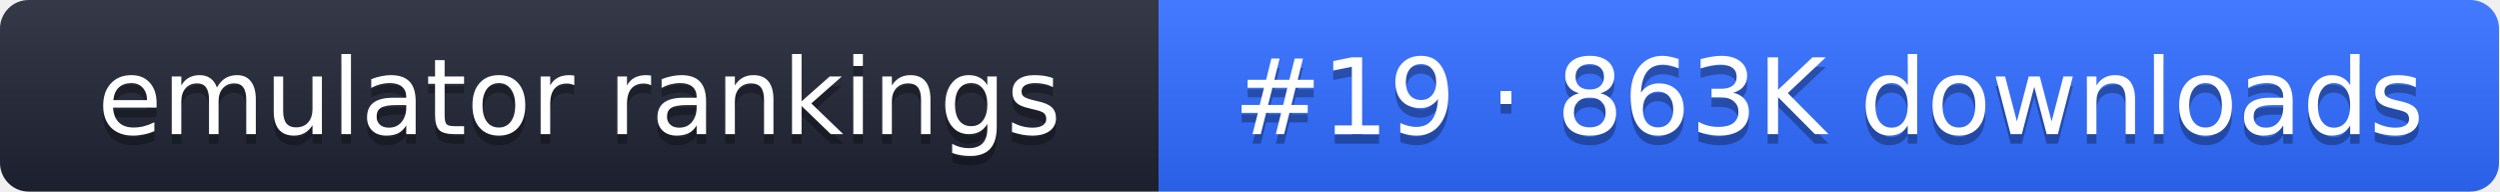
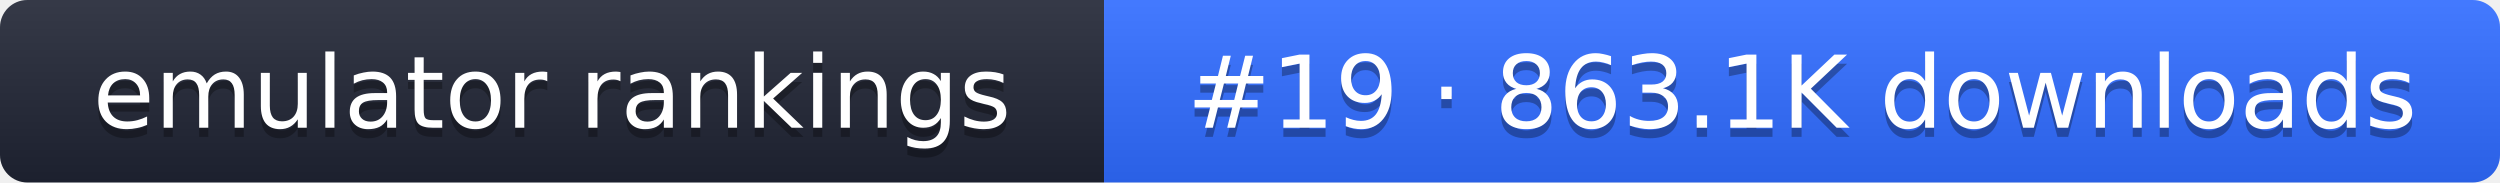
- <svg xmlns="http://www.w3.org/2000/svg" width="261" height="20" role="img" aria-label="emulator rankings: #19 · 863K downloads">
+ <svg xmlns="http://www.w3.org/2000/svg" width="274" height="20" role="img" aria-label="emulator rankings: #19 · 863.1K downloads">
  <linearGradient id="g" x2="0" y2="100%">
    <stop offset="0" stop-color="#fff" stop-opacity=".1" />
    <stop offset="1" stop-opacity=".1" />
  </linearGradient>
  <clipPath id="r">
-     <rect width="261" height="20" rx="3" fill="#fff" />
+     <rect width="274" height="20" rx="3" fill="#fff" />
  </clipPath>
  <g clip-path="url(#r)">
    <rect width="121" height="20" fill="#1f2433" />
-     <rect x="121" width="140" height="20" fill="#2f6bff" />
-     <rect width="261" height="20" fill="url(#g)" />
+     <rect x="121" width="153" height="20" fill="#2f6bff" />
+     <rect width="274" height="20" fill="url(#g)" />
  </g>
  <g fill="#fff" text-anchor="middle" font-family="Verdana,DejaVu Sans,sans-serif" font-size="11">
    <text x="60.5" y="15" fill="#010101" fill-opacity=".3">emulator rankings</text>
    <text x="60.5" y="14">emulator rankings</text>
-     <text x="191" y="15" fill="#010101" fill-opacity=".3">#19 · 863K downloads</text>
-     <text x="191" y="14">#19 · 863K downloads</text>
+     <text x="197.5" y="15" fill="#010101" fill-opacity=".3">#19 · 863.1K downloads</text>
+     <text x="197.5" y="14">#19 · 863.1K downloads</text>
  </g>
</svg>
